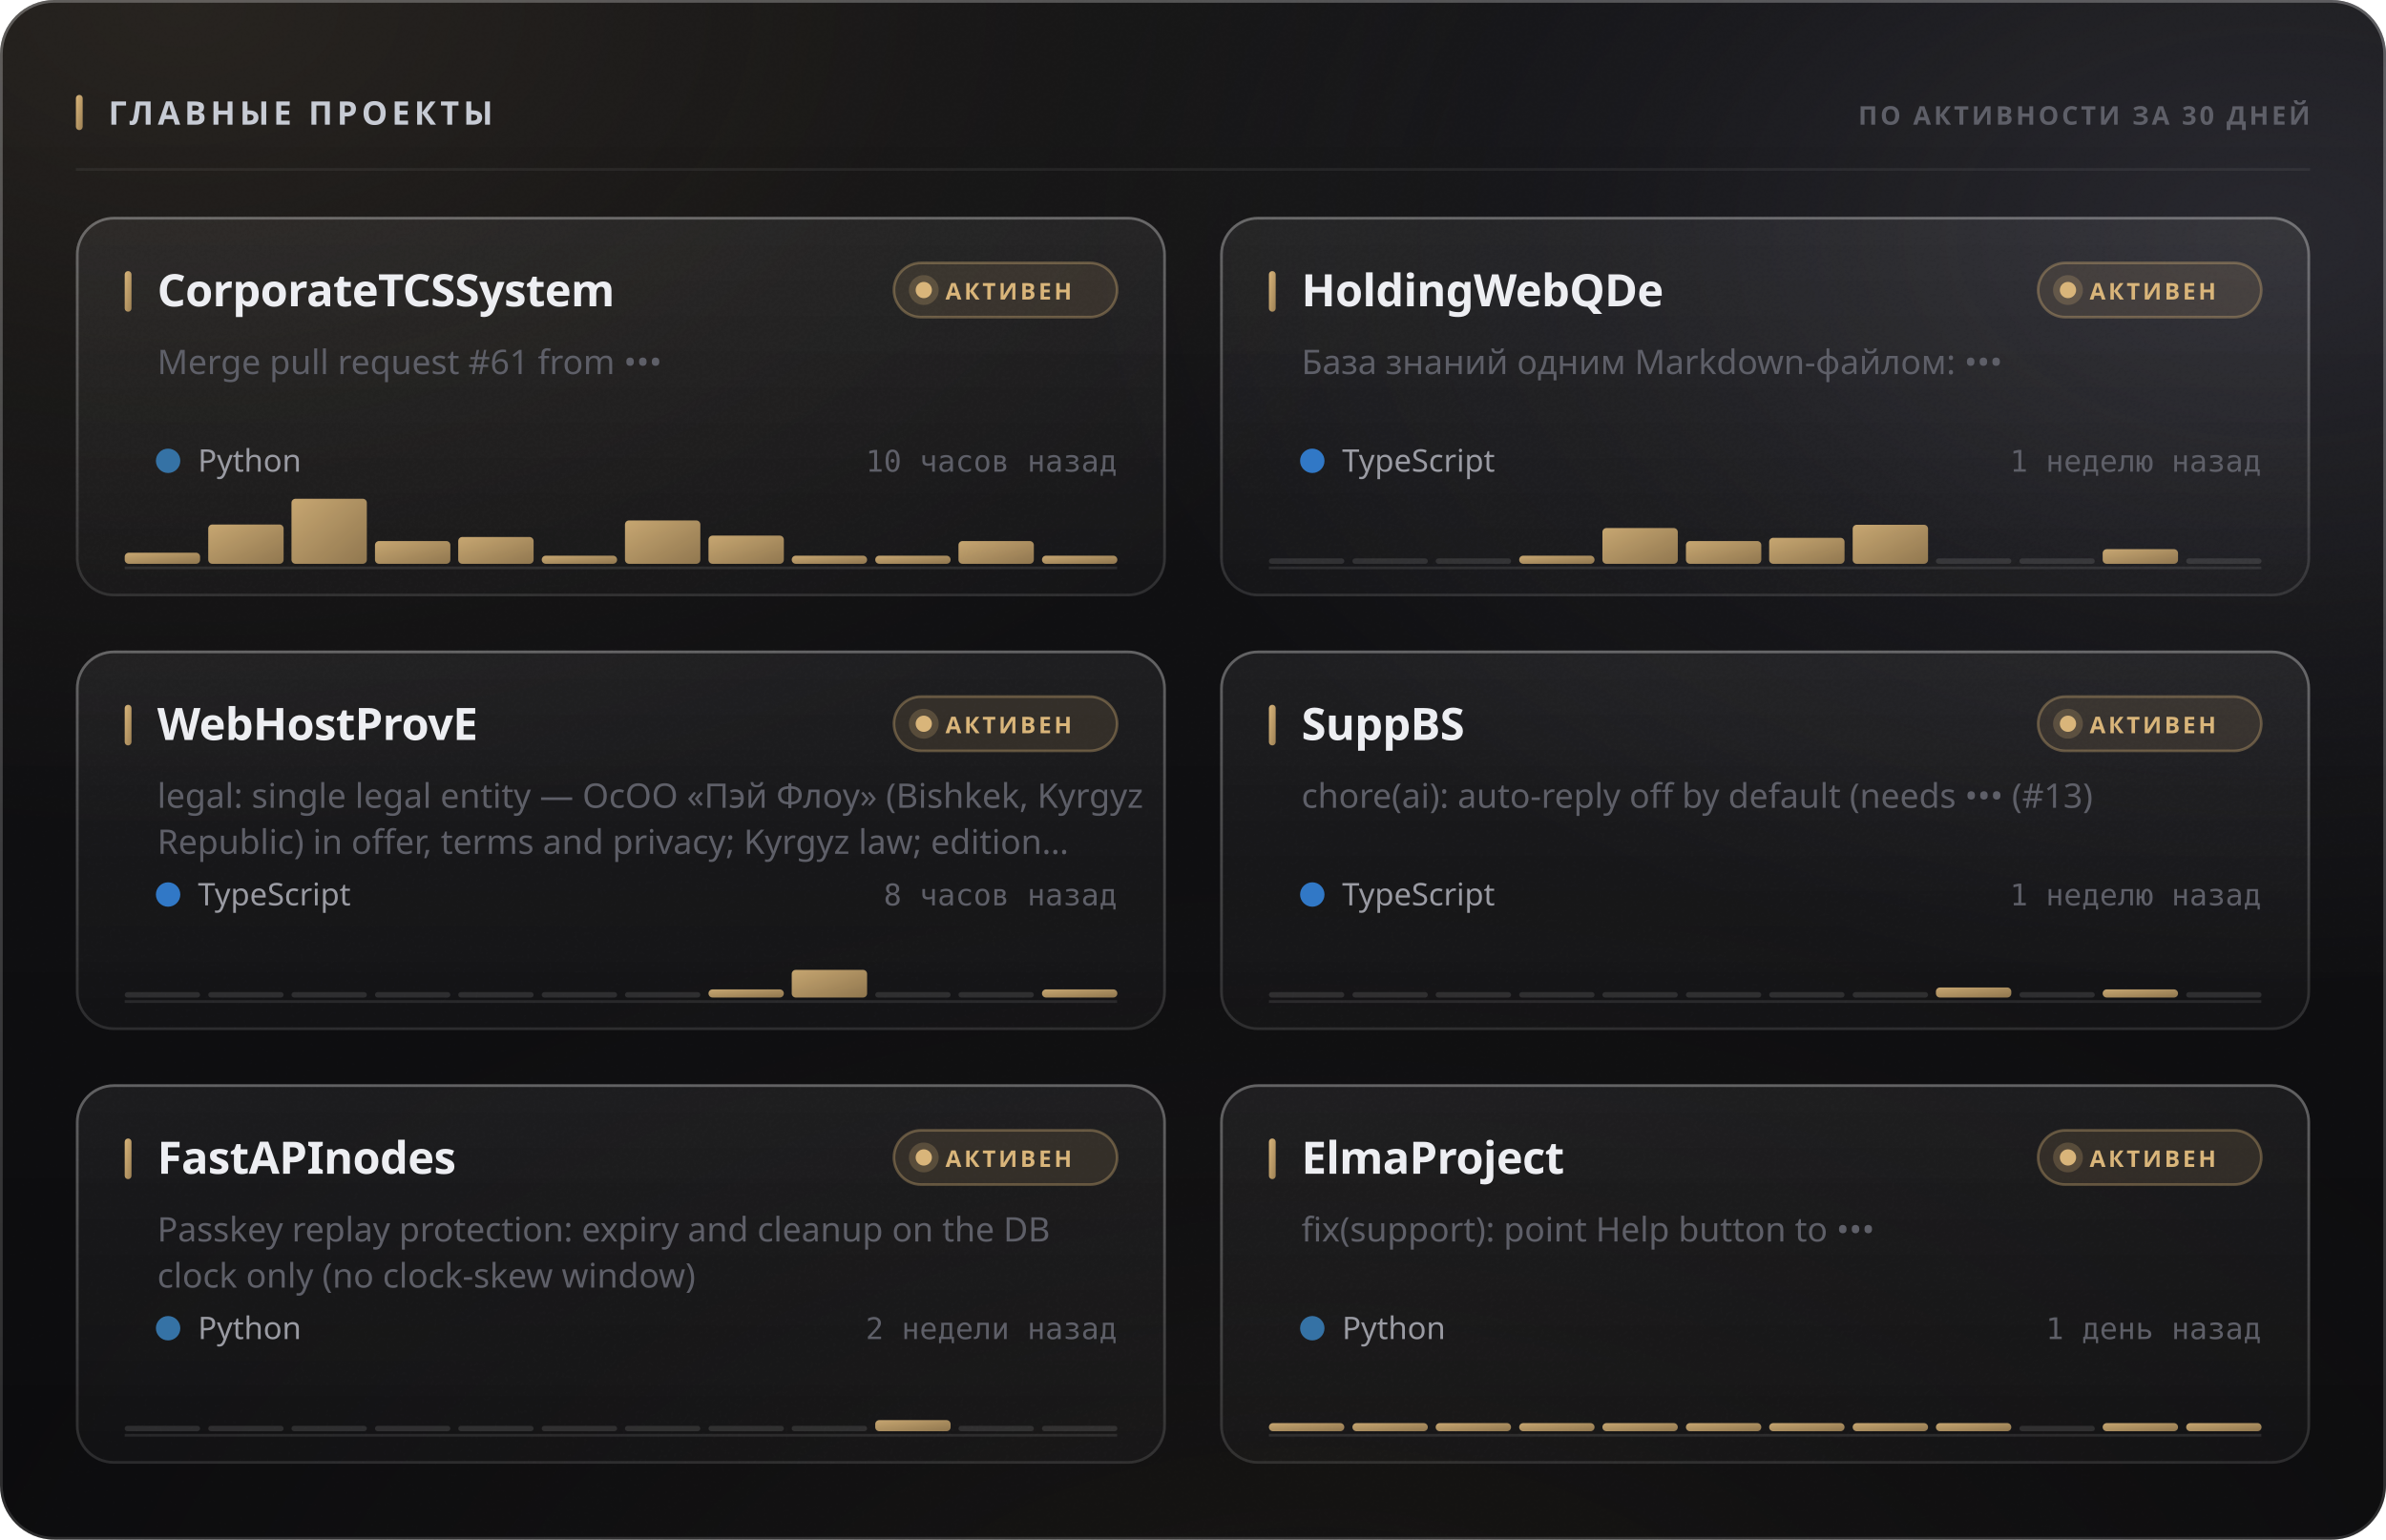
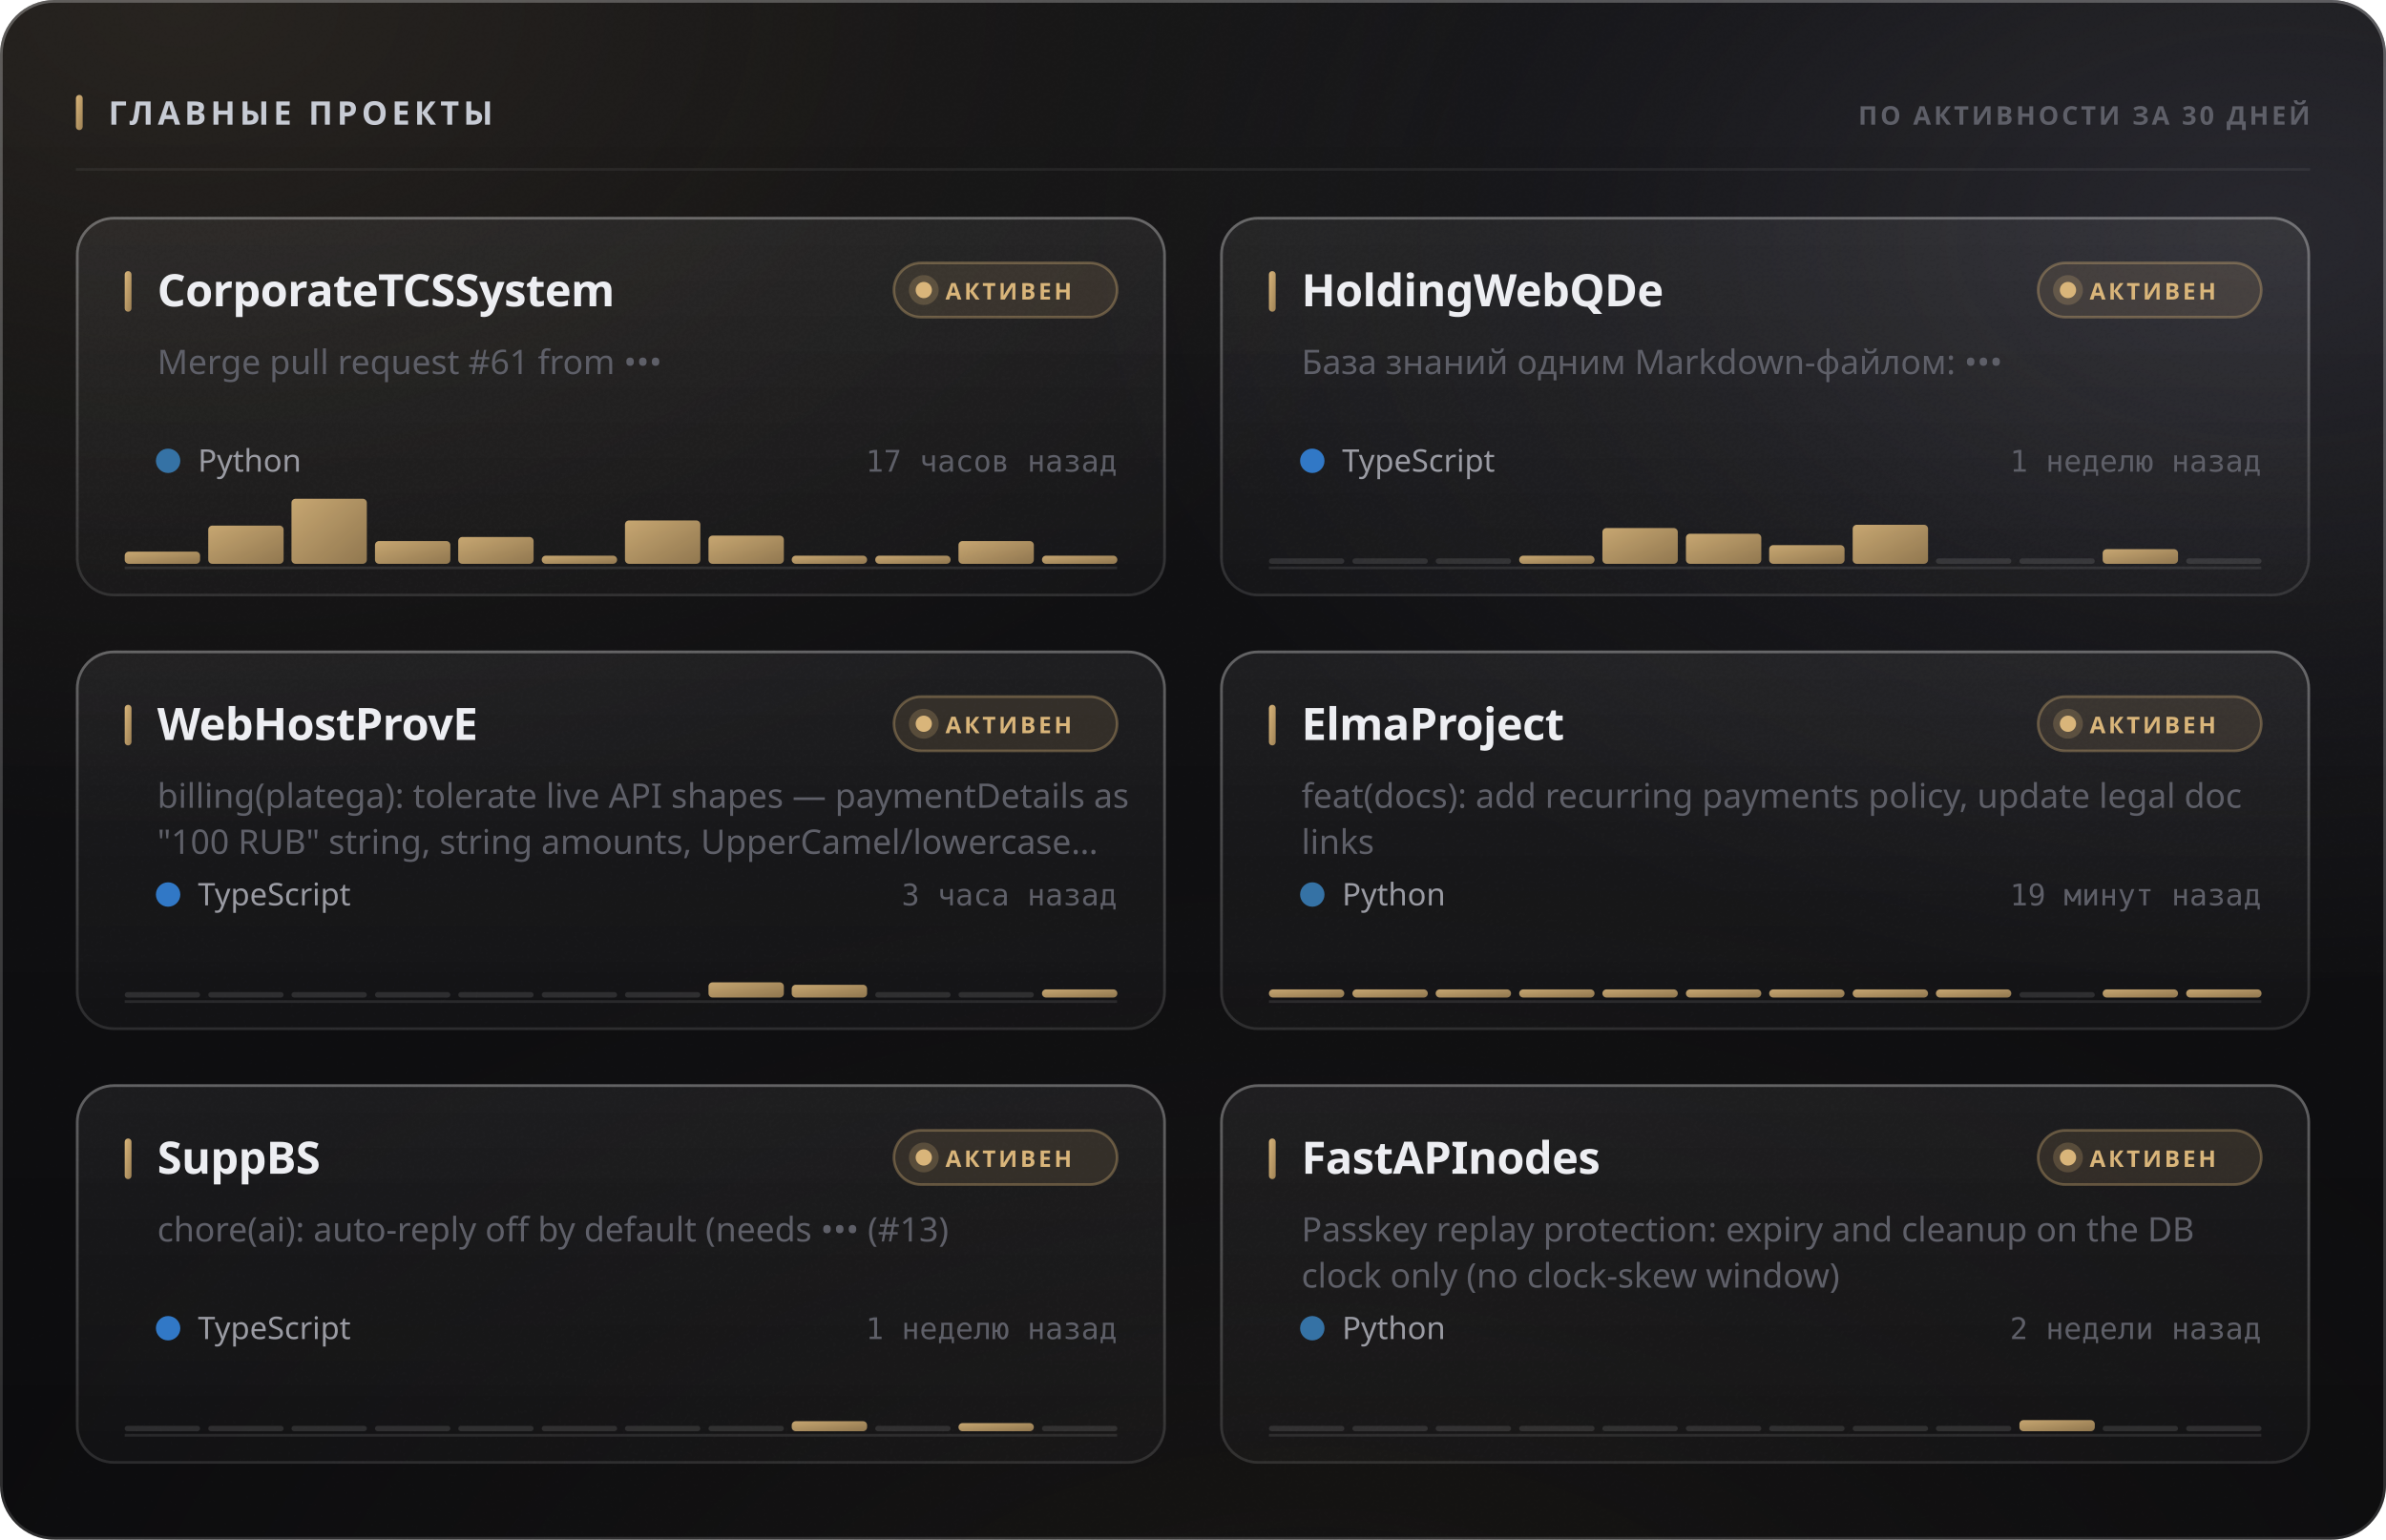
<svg xmlns="http://www.w3.org/2000/svg" width="880" height="568" viewBox="0 0 880 568" role="img">
  <style>
  text { font-family: -apple-system, BlinkMacSystemFont, 'Segoe UI', 'Noto Sans', Helvetica, Arial, sans-serif; }
  .mono { font-family: ui-monospace, 'SF Mono', 'Cascadia Mono', 'DejaVu Sans Mono', Menlo, Consolas, monospace; font-variant-numeric: tabular-nums; }
  .caps { letter-spacing: .1em; text-transform: uppercase; }

  @keyframes sheen  { from { transform: translateX(-120%); } to { transform: translateX(260%); } }
  @keyframes rise   { from { opacity: 0; transform: translateY(6px); } to { opacity: 1; transform: none; } }
  @keyframes slide  { from { opacity: 0; transform: translateX(-8px); } to { opacity: 1; transform: none; } }
  @keyframes grow   { from { transform: scaleY(0); } to { transform: scaleY(1); } }
  @keyframes widen  { from { transform: scaleX(0); } to { transform: scaleX(1); } }
  @keyframes draw   { from { stroke-dashoffset: 200; } to { stroke-dashoffset: 0; } }

  .sheen { animation: sheen 5.5s cubic-bezier(.45,0,.2,1) infinite; }
  .rise  { animation: rise .5s cubic-bezier(.16,1,.3,1) both; }
  .slide { animation: slide .42s cubic-bezier(.16,1,.3,1) both; }
  .bar   { transform-box: fill-box; transform-origin: 50% 100%;
           animation: grow .62s cubic-bezier(.16,1,.3,1) both; }
  .fill  { transform-box: fill-box; transform-origin: 0% 50%;
           animation: widen .8s cubic-bezier(.16,1,.3,1) both; }
  /* The hidden start state lives in the keyframes, never in the static rule.
     A renderer that ignores CSS animations then falls back to the FINISHED
     state — a drawn line, visible text — instead of an empty panel. */
  .spark { stroke-dasharray: 200;
           animation: draw 1.1s cubic-bezier(.16,1,.3,1) both; }

  @media (prefers-reduced-motion: reduce) {
    .sheen { animation: none; opacity: 0; }
    .rise, .slide, .bar, .fill, .spark { animation: none; opacity: 1; transform: none;
                                         stroke-dashoffset: 0; }
  }</style>
  <defs>
    <filter id="grain5" x="0" y="0" width="100%" height="100%">
      <feTurbulence type="fractalNoise" baseFrequency="0.85" numOctaves="3" stitchTiles="stitch" />
      <feColorMatrix type="saturate" values="0" />
    </filter>
    <linearGradient id="accent1" x1="0" y1="0" x2="1" y2="1">
      <stop offset="0%" stop-color="#d9b57a" />
      <stop offset="100%" stop-color="#9d8155" />
    </linearGradient>
    <radialGradient id="aurora6" cx="0.08" cy="0" r="0.55">
      <stop offset="0%" stop-color="#d9b47a" stop-opacity="0.1" />
      <stop offset="55%" stop-color="#d9b47a" stop-opacity="0.035" />
      <stop offset="100%" stop-color="#d9b47a" stop-opacity="0" />
    </radialGradient>
    <radialGradient id="aurora7" cx="0.95" cy="0.15" r="0.5">
      <stop offset="0%" stop-color="#706f83" stop-opacity="0.22" />
      <stop offset="55%" stop-color="#706f83" stop-opacity="0.077" />
      <stop offset="100%" stop-color="#706f83" stop-opacity="0" />
    </radialGradient>
    <radialGradient id="aurora8" cx="0.55" cy="1.15" r="0.6">
      <stop offset="0%" stop-color="#b39b74" stop-opacity="0.07" />
      <stop offset="55%" stop-color="#b39b74" stop-opacity="0.025" />
      <stop offset="100%" stop-color="#b39b74" stop-opacity="0" />
    </radialGradient>
    <linearGradient id="glass2" x1="0" y1="0" x2="0" y2="1">
      <stop offset="0%" stop-color="#ffffff" stop-opacity="0.036" />
      <stop offset="100%" stop-color="#ffffff" stop-opacity="0.007" />
    </linearGradient>
    <linearGradient id="rim3" x1="0" y1="0" x2="0" y2="1">
      <stop offset="0%" stop-color="#ffffff" stop-opacity="0.182" />
      <stop offset="100%" stop-color="#ffffff" stop-opacity="0.025" />
    </linearGradient>
    <linearGradient id="spec4" x1="0" y1="0" x2="1" y2="0">
      <stop offset="0%" stop-color="#ffffff" stop-opacity="0" />
      <stop offset="35%" stop-color="#ffffff" stop-opacity="0.336" />
      <stop offset="70%" stop-color="#ffffff" stop-opacity="0.118" />
      <stop offset="100%" stop-color="#ffffff" stop-opacity="0" />
    </linearGradient>
    <linearGradient id="cardglass9" x1="0" y1="0" x2="0" y2="1">
      <stop offset="0%" stop-color="#ffffff" stop-opacity="0.06" />
      <stop offset="100%" stop-color="#ffffff" stop-opacity="0.018" />
    </linearGradient>
    <linearGradient id="cardrim10" x1="0" y1="0" x2="0" y2="1">
      <stop offset="0%" stop-color="#ffffff" stop-opacity="0.26" />
      <stop offset="100%" stop-color="#ffffff" stop-opacity="0.05" />
    </linearGradient>
    <linearGradient id="cardspec11" x1="0" y1="0" x2="1" y2="0">
      <stop offset="0%" stop-color="#ffffff" stop-opacity="0" />
      <stop offset="35%" stop-color="#ffffff" stop-opacity="0.42" />
      <stop offset="70%" stop-color="#ffffff" stop-opacity="0.147" />
      <stop offset="100%" stop-color="#ffffff" stop-opacity="0" />
    </linearGradient>
    <linearGradient id="cardglass12" x1="0" y1="0" x2="0" y2="1">
      <stop offset="0%" stop-color="#ffffff" stop-opacity="0.06" />
      <stop offset="100%" stop-color="#ffffff" stop-opacity="0.018" />
    </linearGradient>
    <linearGradient id="cardrim13" x1="0" y1="0" x2="0" y2="1">
      <stop offset="0%" stop-color="#ffffff" stop-opacity="0.26" />
      <stop offset="100%" stop-color="#ffffff" stop-opacity="0.05" />
    </linearGradient>
    <linearGradient id="cardspec14" x1="0" y1="0" x2="1" y2="0">
      <stop offset="0%" stop-color="#ffffff" stop-opacity="0" />
      <stop offset="35%" stop-color="#ffffff" stop-opacity="0.42" />
      <stop offset="70%" stop-color="#ffffff" stop-opacity="0.147" />
      <stop offset="100%" stop-color="#ffffff" stop-opacity="0" />
    </linearGradient>
    <linearGradient id="cardglass15" x1="0" y1="0" x2="0" y2="1">
      <stop offset="0%" stop-color="#ffffff" stop-opacity="0.06" />
      <stop offset="100%" stop-color="#ffffff" stop-opacity="0.018" />
    </linearGradient>
    <linearGradient id="cardrim16" x1="0" y1="0" x2="0" y2="1">
      <stop offset="0%" stop-color="#ffffff" stop-opacity="0.26" />
      <stop offset="100%" stop-color="#ffffff" stop-opacity="0.05" />
    </linearGradient>
    <linearGradient id="cardspec17" x1="0" y1="0" x2="1" y2="0">
      <stop offset="0%" stop-color="#ffffff" stop-opacity="0" />
      <stop offset="35%" stop-color="#ffffff" stop-opacity="0.42" />
      <stop offset="70%" stop-color="#ffffff" stop-opacity="0.147" />
      <stop offset="100%" stop-color="#ffffff" stop-opacity="0" />
    </linearGradient>
    <linearGradient id="cardglass18" x1="0" y1="0" x2="0" y2="1">
      <stop offset="0%" stop-color="#ffffff" stop-opacity="0.06" />
      <stop offset="100%" stop-color="#ffffff" stop-opacity="0.018" />
    </linearGradient>
    <linearGradient id="cardrim19" x1="0" y1="0" x2="0" y2="1">
      <stop offset="0%" stop-color="#ffffff" stop-opacity="0.26" />
      <stop offset="100%" stop-color="#ffffff" stop-opacity="0.05" />
    </linearGradient>
    <linearGradient id="cardspec20" x1="0" y1="0" x2="1" y2="0">
      <stop offset="0%" stop-color="#ffffff" stop-opacity="0" />
      <stop offset="35%" stop-color="#ffffff" stop-opacity="0.42" />
      <stop offset="70%" stop-color="#ffffff" stop-opacity="0.147" />
      <stop offset="100%" stop-color="#ffffff" stop-opacity="0" />
    </linearGradient>
    <linearGradient id="cardglass21" x1="0" y1="0" x2="0" y2="1">
      <stop offset="0%" stop-color="#ffffff" stop-opacity="0.06" />
      <stop offset="100%" stop-color="#ffffff" stop-opacity="0.018" />
    </linearGradient>
    <linearGradient id="cardrim22" x1="0" y1="0" x2="0" y2="1">
      <stop offset="0%" stop-color="#ffffff" stop-opacity="0.26" />
      <stop offset="100%" stop-color="#ffffff" stop-opacity="0.05" />
    </linearGradient>
    <linearGradient id="cardspec23" x1="0" y1="0" x2="1" y2="0">
      <stop offset="0%" stop-color="#ffffff" stop-opacity="0" />
      <stop offset="35%" stop-color="#ffffff" stop-opacity="0.42" />
      <stop offset="70%" stop-color="#ffffff" stop-opacity="0.147" />
      <stop offset="100%" stop-color="#ffffff" stop-opacity="0" />
    </linearGradient>
    <linearGradient id="cardglass24" x1="0" y1="0" x2="0" y2="1">
      <stop offset="0%" stop-color="#ffffff" stop-opacity="0.06" />
      <stop offset="100%" stop-color="#ffffff" stop-opacity="0.018" />
    </linearGradient>
    <linearGradient id="cardrim25" x1="0" y1="0" x2="0" y2="1">
      <stop offset="0%" stop-color="#ffffff" stop-opacity="0.26" />
      <stop offset="100%" stop-color="#ffffff" stop-opacity="0.05" />
    </linearGradient>
    <linearGradient id="cardspec26" x1="0" y1="0" x2="1" y2="0">
      <stop offset="0%" stop-color="#ffffff" stop-opacity="0" />
      <stop offset="35%" stop-color="#ffffff" stop-opacity="0.42" />
      <stop offset="70%" stop-color="#ffffff" stop-opacity="0.147" />
      <stop offset="100%" stop-color="#ffffff" stop-opacity="0" />
    </linearGradient>
  </defs>
  <rect width="880" height="568" rx="20" fill="#0a0a0c" />
  <rect width="880" height="568" rx="20" fill="url(#aurora6)" />
  <rect width="880" height="568" rx="20" fill="url(#aurora7)" />
  <rect width="880" height="568" rx="20" fill="url(#aurora8)" />
  <rect width="880" height="568" rx="20" fill="url(#glass2)" />
  <rect width="880" height="568" rx="20" filter="url(#grain5)" opacity="0.085" style="mix-blend-mode:overlay" />
  <rect x=".5" y=".5" width="879" height="567" rx="19.5" fill="none" stroke="rgba(255,255,255,0.11)" />
  <rect x=".5" y=".5" width="879" height="567" rx="19.5" fill="none" stroke="url(#rim3)" />
  <path d="M20 1 H860" stroke="url(#spec4)" stroke-width="1.2" fill="none" />
  <rect x="28" y="35" width="2.5" height="13" rx="1.25" fill="url(#accent1)" />
  <text x="40" y="46" font-size="12" font-weight="700" fill="#c7cbd4" letter-spacing="0.13em">ГЛАВНЫЕ ПРОЕКТЫ</text>
  <text x="852" y="46" font-size="9.5" font-weight="600" fill="#5e5f68" text-anchor="end" letter-spacing="0.11em">ПО АКТИВНОСТИ ЗА 30 ДНЕЙ</text>
  <path d="M28 62.5 H852" stroke="rgba(255,255,255,0.06)" stroke-width="1" />
  <g class="rise" opacity="1" style="">
    <rect x="28" y="80" width="402" height="140" rx="14" fill="url(#cardglass9)" />
    <rect x="28" y="80" width="402" height="140" rx="14" filter="url(#grain5)" opacity="0.068" style="mix-blend-mode:overlay" />
    <rect x="28.5" y="80.5" width="401" height="139" rx="13.5" fill="none" stroke="rgba(255,255,255,0.06)" />
    <rect x="28.5" y="80.5" width="401" height="139" rx="13.5" fill="none" stroke="url(#cardrim10)" />
    <path d="M42 81 H416" stroke="url(#cardspec11)" stroke-width="1" fill="none" />
    <rect x="46" y="100" width="2.5" height="15" rx="1.25" fill="url(#accent1)" />
    <text x="58" y="113" font-size="16.5" font-weight="700" fill="#edeef2" letter-spacing="-0.01em">CorporateTCSSystem</text>
    <rect x="329.709" y="97" width="82.291" height="20" rx="10" fill="rgba(217,181,122,0.12)" stroke="rgba(217,181,122,0.35)" />
    <circle cx="340.709" cy="107" r="3" fill="#d9b57a" />
    <circle cx="340.709" cy="107" r="5.5" fill="#d9b57a" opacity=".22" />
    <text x="348.709" y="110.5" font-size="8.5" font-weight="700" fill="#d9b57a" letter-spacing="0.12em">АКТИВЕН</text>
    <text x="58" y="138" font-size="12.5" font-weight="400" fill="#5e5f68">Merge pull request #61 from •••</text>
    <circle cx="62" cy="170" r="4.5" fill="#3572A5" />
    <text x="73" y="174" font-size="11.5" font-weight="400" fill="#9a9ba3">Python</text>
-     <text x="412" y="174" font-size="11" font-weight="400" fill="#5e5f68" text-anchor="end" class="mono">10 часов назад</text>
+     <text x="412" y="174" font-size="11" font-weight="400" fill="#5e5f68" text-anchor="end" class="mono">17 часов назад</text>
    <path d="M46 209.5 H412" stroke="rgba(255,255,255,0.096)" stroke-width="1" />
    <g class="bar" style="animation-delay:0.18s">
-       <rect x="46.0" y="203.9" width="27.8" height="4.1" rx="1.5" fill="url(#accent1)" opacity="0.9" />
-       <rect x="76.8" y="193.5" width="27.8" height="14.5" rx="1.5" fill="url(#accent1)" opacity="0.9" />
+       <rect x="46.0" y="203.5" width="27.8" height="4.5" rx="1.5" fill="url(#accent1)" opacity="0.9" />
+       <rect x="76.8" y="193.9" width="27.8" height="14.1" rx="1.5" fill="url(#accent1)" opacity="0.9" />
      <rect x="107.5" y="184.0" width="27.8" height="24.0" rx="1.5" fill="url(#accent1)" opacity="0.9" />
      <rect x="138.3" y="199.6" width="27.8" height="8.4" rx="1.5" fill="url(#accent1)" opacity="0.9" />
      <rect x="169.0" y="198.1" width="27.8" height="9.9" rx="1.5" fill="url(#accent1)" opacity="0.9" />
      <rect x="199.8" y="205.0" width="27.8" height="3.0" rx="1.5" fill="url(#accent1)" opacity="0.9" />
      <rect x="230.5" y="192.0" width="27.8" height="16.0" rx="1.5" fill="url(#accent1)" opacity="0.9" />
      <rect x="261.3" y="197.6" width="27.8" height="10.4" rx="1.5" fill="url(#accent1)" opacity="0.9" />
      <rect x="292.0" y="205.0" width="27.8" height="3.0" rx="1.5" fill="url(#accent1)" opacity="0.9" />
      <rect x="322.8" y="205.0" width="27.8" height="3.0" rx="1.5" fill="url(#accent1)" opacity="0.9" />
      <rect x="353.5" y="199.6" width="27.8" height="8.4" rx="1.5" fill="url(#accent1)" opacity="0.9" />
      <rect x="384.3" y="205.0" width="27.8" height="3.0" rx="1.5" fill="url(#accent1)" opacity="0.9" />
    </g>
  </g>
  <g class="rise" opacity="1" style=" animation-delay:0.055s;">
    <rect x="450" y="80" width="402" height="140" rx="14" fill="url(#cardglass12)" />
    <rect x="450" y="80" width="402" height="140" rx="14" filter="url(#grain5)" opacity="0.068" style="mix-blend-mode:overlay" />
    <rect x="450.5" y="80.5" width="401" height="139" rx="13.5" fill="none" stroke="rgba(255,255,255,0.06)" />
    <rect x="450.5" y="80.5" width="401" height="139" rx="13.5" fill="none" stroke="url(#cardrim13)" />
    <path d="M464 81 H838" stroke="url(#cardspec14)" stroke-width="1" fill="none" />
    <rect x="468" y="100" width="2.5" height="15" rx="1.25" fill="url(#accent1)" />
    <text x="480" y="113" font-size="16.5" font-weight="700" fill="#edeef2" letter-spacing="-0.01em">HoldingWebQDe</text>
    <rect x="751.709" y="97" width="82.291" height="20" rx="10" fill="rgba(217,181,122,0.12)" stroke="rgba(217,181,122,0.35)" />
    <circle cx="762.709" cy="107" r="3" fill="#d9b57a" />
    <circle cx="762.709" cy="107" r="5.5" fill="#d9b57a" opacity=".22" />
    <text x="770.709" y="110.5" font-size="8.5" font-weight="700" fill="#d9b57a" letter-spacing="0.12em">АКТИВЕН</text>
    <text x="480" y="138" font-size="12.5" font-weight="400" fill="#5e5f68">База знаний одним Markdown-файлом: •••</text>
    <circle cx="484" cy="170" r="4.5" fill="#3178c6" />
    <text x="495" y="174" font-size="11.5" font-weight="400" fill="#9a9ba3">TypeScript</text>
    <text x="834" y="174" font-size="11" font-weight="400" fill="#5e5f68" text-anchor="end" class="mono">1 неделю назад</text>
    <path d="M468 209.5 H834" stroke="rgba(255,255,255,0.096)" stroke-width="1" />
    <g class="bar" style="animation-delay:0.24s">
      <rect x="468.0" y="206.0" width="27.8" height="2" rx="1" fill="rgba(255,255,255,0.11)" />
      <rect x="498.8" y="206.0" width="27.8" height="2" rx="1" fill="rgba(255,255,255,0.11)" />
      <rect x="529.5" y="206.0" width="27.8" height="2" rx="1" fill="rgba(255,255,255,0.11)" />
      <rect x="560.3" y="205.0" width="27.8" height="3.0" rx="1.5" fill="url(#accent1)" opacity="0.9" />
      <rect x="591.0" y="194.8" width="27.8" height="13.2" rx="1.5" fill="url(#accent1)" opacity="0.9" />
-       <rect x="621.8" y="199.6" width="27.8" height="8.4" rx="1.5" fill="url(#accent1)" opacity="0.9" />
-       <rect x="652.5" y="198.4" width="27.8" height="9.6" rx="1.5" fill="url(#accent1)" opacity="0.9" />
+       <rect x="621.8" y="196.9" width="27.8" height="11.1" rx="1.5" fill="url(#accent1)" opacity="0.9" />
+       <rect x="652.5" y="201.1" width="27.8" height="6.9" rx="1.5" fill="url(#accent1)" opacity="0.9" />
      <rect x="683.3" y="193.6" width="27.8" height="14.4" rx="1.5" fill="url(#accent1)" opacity="0.9" />
      <rect x="714.0" y="206.0" width="27.8" height="2" rx="1" fill="rgba(255,255,255,0.11)" />
      <rect x="744.8" y="206.0" width="27.8" height="2" rx="1" fill="rgba(255,255,255,0.11)" />
      <rect x="775.5" y="202.6" width="27.8" height="5.4" rx="1.5" fill="url(#accent1)" opacity="0.9" />
      <rect x="806.3" y="206.0" width="27.8" height="2" rx="1" fill="rgba(255,255,255,0.11)" />
    </g>
  </g>
  <g class="rise" opacity="1" style=" animation-delay:0.110s;">
    <rect x="28" y="240" width="402" height="140" rx="14" fill="url(#cardglass15)" />
    <rect x="28" y="240" width="402" height="140" rx="14" filter="url(#grain5)" opacity="0.068" style="mix-blend-mode:overlay" />
    <rect x="28.5" y="240.5" width="401" height="139" rx="13.5" fill="none" stroke="rgba(255,255,255,0.06)" />
    <rect x="28.5" y="240.5" width="401" height="139" rx="13.5" fill="none" stroke="url(#cardrim16)" />
    <path d="M42 241 H416" stroke="url(#cardspec17)" stroke-width="1" fill="none" />
    <rect x="46" y="260" width="2.5" height="15" rx="1.25" fill="url(#accent1)" />
    <text x="58" y="273" font-size="16.5" font-weight="700" fill="#edeef2" letter-spacing="-0.01em">WebHostProvE</text>
    <rect x="329.709" y="257" width="82.291" height="20" rx="10" fill="rgba(217,181,122,0.12)" stroke="rgba(217,181,122,0.35)" />
    <circle cx="340.709" cy="267" r="3" fill="#d9b57a" />
    <circle cx="340.709" cy="267" r="5.5" fill="#d9b57a" opacity=".22" />
    <text x="348.709" y="270.5" font-size="8.5" font-weight="700" fill="#d9b57a" letter-spacing="0.12em">АКТИВЕН</text>
-     <text x="58" y="298" font-size="12.5" font-weight="400" fill="#5e5f68">legal: single legal entity — ОсОО «Пэй Флоу» (Bishkek, Kyrgyz</text>
-     <text x="58" y="315" font-size="12.5" font-weight="400" fill="#5e5f68">Republic) in offer, terms and privacy; Kyrgyz law; edition…</text>
+     <text x="58" y="298" font-size="12.5" font-weight="400" fill="#5e5f68">billing(platega): tolerate live API shapes — paymentDetails as</text>
+     <text x="58" y="315" font-size="12.5" font-weight="400" fill="#5e5f68">"100 RUB" string, string amounts, UpperCamel/lowercase…</text>
    <circle cx="62" cy="330" r="4.5" fill="#3178c6" />
    <text x="73" y="334" font-size="11.5" font-weight="400" fill="#9a9ba3">TypeScript</text>
-     <text x="412" y="334" font-size="11" font-weight="400" fill="#5e5f68" text-anchor="end" class="mono">8 часов назад</text>
+     <text x="412" y="334" font-size="11" font-weight="400" fill="#5e5f68" text-anchor="end" class="mono">3 часа назад</text>
    <path d="M46 369.5 H412" stroke="rgba(255,255,255,0.096)" stroke-width="1" />
    <g class="bar" style="animation-delay:0.3s">
      <rect x="46.0" y="366.0" width="27.8" height="2" rx="1" fill="rgba(255,255,255,0.11)" />
      <rect x="76.8" y="366.0" width="27.8" height="2" rx="1" fill="rgba(255,255,255,0.11)" />
      <rect x="107.5" y="366.0" width="27.8" height="2" rx="1" fill="rgba(255,255,255,0.11)" />
      <rect x="138.3" y="366.0" width="27.8" height="2" rx="1" fill="rgba(255,255,255,0.11)" />
      <rect x="169.0" y="366.0" width="27.8" height="2" rx="1" fill="rgba(255,255,255,0.11)" />
      <rect x="199.8" y="366.0" width="27.8" height="2" rx="1" fill="rgba(255,255,255,0.11)" />
      <rect x="230.5" y="366.0" width="27.8" height="2" rx="1" fill="rgba(255,255,255,0.11)" />
-       <rect x="261.3" y="365.0" width="27.8" height="3.0" rx="1.5" fill="url(#accent1)" opacity="0.9" />
-       <rect x="292.0" y="357.8" width="27.8" height="10.2" rx="1.5" fill="url(#accent1)" opacity="0.9" />
+       <rect x="261.3" y="362.4" width="27.8" height="5.6" rx="1.5" fill="url(#accent1)" opacity="0.9" />
+       <rect x="292.0" y="363.3" width="27.8" height="4.7" rx="1.5" fill="url(#accent1)" opacity="0.9" />
      <rect x="322.8" y="366.0" width="27.8" height="2" rx="1" fill="rgba(255,255,255,0.11)" />
      <rect x="353.5" y="366.0" width="27.8" height="2" rx="1" fill="rgba(255,255,255,0.11)" />
      <rect x="384.3" y="365.0" width="27.8" height="3.0" rx="1.5" fill="url(#accent1)" opacity="0.9" />
    </g>
  </g>
  <g class="rise" opacity="1" style=" animation-delay:0.165s;">
    <rect x="450" y="240" width="402" height="140" rx="14" fill="url(#cardglass18)" />
    <rect x="450" y="240" width="402" height="140" rx="14" filter="url(#grain5)" opacity="0.068" style="mix-blend-mode:overlay" />
    <rect x="450.5" y="240.5" width="401" height="139" rx="13.5" fill="none" stroke="rgba(255,255,255,0.06)" />
    <rect x="450.5" y="240.5" width="401" height="139" rx="13.5" fill="none" stroke="url(#cardrim19)" />
    <path d="M464 241 H838" stroke="url(#cardspec20)" stroke-width="1" fill="none" />
    <rect x="468" y="260" width="2.5" height="15" rx="1.25" fill="url(#accent1)" />
-     <text x="480" y="273" font-size="16.5" font-weight="700" fill="#edeef2" letter-spacing="-0.01em">SuppBS</text>
+     <text x="480" y="273" font-size="16.5" font-weight="700" fill="#edeef2" letter-spacing="-0.01em">ElmaProject</text>
    <rect x="751.709" y="257" width="82.291" height="20" rx="10" fill="rgba(217,181,122,0.12)" stroke="rgba(217,181,122,0.35)" />
    <circle cx="762.709" cy="267" r="3" fill="#d9b57a" />
    <circle cx="762.709" cy="267" r="5.5" fill="#d9b57a" opacity=".22" />
    <text x="770.709" y="270.5" font-size="8.5" font-weight="700" fill="#d9b57a" letter-spacing="0.12em">АКТИВЕН</text>
-     <text x="480" y="298" font-size="12.5" font-weight="400" fill="#5e5f68">chore(ai): auto-reply off by default (needs ••• (#13)</text>
-     <circle cx="484" cy="330" r="4.5" fill="#3178c6" />
-     <text x="495" y="334" font-size="11.5" font-weight="400" fill="#9a9ba3">TypeScript</text>
-     <text x="834" y="334" font-size="11" font-weight="400" fill="#5e5f68" text-anchor="end" class="mono">1 неделю назад</text>
+     <text x="480" y="298" font-size="12.5" font-weight="400" fill="#5e5f68">feat(docs): add recurring payments policy, update legal doc</text>
+     <text x="480" y="315" font-size="12.5" font-weight="400" fill="#5e5f68">links</text>
+     <circle cx="484" cy="330" r="4.5" fill="#3572A5" />
+     <text x="495" y="334" font-size="11.5" font-weight="400" fill="#9a9ba3">Python</text>
+     <text x="834" y="334" font-size="11" font-weight="400" fill="#5e5f68" text-anchor="end" class="mono">19 минут назад</text>
    <path d="M468 369.5 H834" stroke="rgba(255,255,255,0.096)" stroke-width="1" />
    <g class="bar" style="animation-delay:0.36s">
-       <rect x="468.0" y="366.0" width="27.8" height="2" rx="1" fill="rgba(255,255,255,0.11)" />
-       <rect x="498.8" y="366.0" width="27.8" height="2" rx="1" fill="rgba(255,255,255,0.11)" />
-       <rect x="529.5" y="366.0" width="27.8" height="2" rx="1" fill="rgba(255,255,255,0.11)" />
-       <rect x="560.3" y="366.0" width="27.8" height="2" rx="1" fill="rgba(255,255,255,0.11)" />
-       <rect x="591.0" y="366.0" width="27.8" height="2" rx="1" fill="rgba(255,255,255,0.11)" />
-       <rect x="621.8" y="366.0" width="27.8" height="2" rx="1" fill="rgba(255,255,255,0.11)" />
-       <rect x="652.5" y="366.0" width="27.8" height="2" rx="1" fill="rgba(255,255,255,0.11)" />
-       <rect x="683.3" y="366.0" width="27.8" height="2" rx="1" fill="rgba(255,255,255,0.11)" />
-       <rect x="714.0" y="364.3" width="27.8" height="3.7" rx="1.5" fill="url(#accent1)" opacity="0.9" />
+       <rect x="468.0" y="365.0" width="27.8" height="3.0" rx="1.5" fill="url(#accent1)" opacity="0.9" />
+       <rect x="498.8" y="365.0" width="27.8" height="3.0" rx="1.5" fill="url(#accent1)" opacity="0.9" />
+       <rect x="529.5" y="365.0" width="27.8" height="3.0" rx="1.5" fill="url(#accent1)" opacity="0.9" />
+       <rect x="560.3" y="365.0" width="27.8" height="3.0" rx="1.5" fill="url(#accent1)" opacity="0.9" />
+       <rect x="591.0" y="365.0" width="27.8" height="3.0" rx="1.5" fill="url(#accent1)" opacity="0.9" />
+       <rect x="621.8" y="365.0" width="27.8" height="3.0" rx="1.5" fill="url(#accent1)" opacity="0.9" />
+       <rect x="652.5" y="365.0" width="27.8" height="3.0" rx="1.5" fill="url(#accent1)" opacity="0.9" />
+       <rect x="683.3" y="365.0" width="27.8" height="3.0" rx="1.5" fill="url(#accent1)" opacity="0.9" />
+       <rect x="714.0" y="365.0" width="27.8" height="3.0" rx="1.5" fill="url(#accent1)" opacity="0.9" />
      <rect x="744.8" y="366.0" width="27.8" height="2" rx="1" fill="rgba(255,255,255,0.11)" />
      <rect x="775.5" y="365.0" width="27.8" height="3.0" rx="1.5" fill="url(#accent1)" opacity="0.9" />
-       <rect x="806.3" y="366.0" width="27.8" height="2" rx="1" fill="rgba(255,255,255,0.11)" />
+       <rect x="806.3" y="365.0" width="27.8" height="3.0" rx="1.5" fill="url(#accent1)" opacity="0.9" />
    </g>
  </g>
  <g class="rise" opacity="1" style=" animation-delay:0.220s;">
    <rect x="28" y="400" width="402" height="140" rx="14" fill="url(#cardglass21)" />
    <rect x="28" y="400" width="402" height="140" rx="14" filter="url(#grain5)" opacity="0.068" style="mix-blend-mode:overlay" />
    <rect x="28.5" y="400.5" width="401" height="139" rx="13.5" fill="none" stroke="rgba(255,255,255,0.06)" />
    <rect x="28.5" y="400.5" width="401" height="139" rx="13.5" fill="none" stroke="url(#cardrim22)" />
    <path d="M42 401 H416" stroke="url(#cardspec23)" stroke-width="1" fill="none" />
    <rect x="46" y="420" width="2.5" height="15" rx="1.25" fill="url(#accent1)" />
-     <text x="58" y="433" font-size="16.5" font-weight="700" fill="#edeef2" letter-spacing="-0.01em">FastAPInodes</text>
+     <text x="58" y="433" font-size="16.5" font-weight="700" fill="#edeef2" letter-spacing="-0.01em">SuppBS</text>
    <rect x="329.709" y="417" width="82.291" height="20" rx="10" fill="rgba(217,181,122,0.12)" stroke="rgba(217,181,122,0.35)" />
    <circle cx="340.709" cy="427" r="3" fill="#d9b57a" />
    <circle cx="340.709" cy="427" r="5.5" fill="#d9b57a" opacity=".22" />
    <text x="348.709" y="430.5" font-size="8.5" font-weight="700" fill="#d9b57a" letter-spacing="0.12em">АКТИВЕН</text>
-     <text x="58" y="458" font-size="12.5" font-weight="400" fill="#5e5f68">Passkey replay protection: expiry and cleanup on the DB</text>
-     <text x="58" y="475" font-size="12.5" font-weight="400" fill="#5e5f68">clock only (no clock-skew window)</text>
-     <circle cx="62" cy="490" r="4.5" fill="#3572A5" />
-     <text x="73" y="494" font-size="11.5" font-weight="400" fill="#9a9ba3">Python</text>
-     <text x="412" y="494" font-size="11" font-weight="400" fill="#5e5f68" text-anchor="end" class="mono">2 недели назад</text>
+     <text x="58" y="458" font-size="12.5" font-weight="400" fill="#5e5f68">chore(ai): auto-reply off by default (needs ••• (#13)</text>
+     <circle cx="62" cy="490" r="4.5" fill="#3178c6" />
+     <text x="73" y="494" font-size="11.5" font-weight="400" fill="#9a9ba3">TypeScript</text>
+     <text x="412" y="494" font-size="11" font-weight="400" fill="#5e5f68" text-anchor="end" class="mono">1 неделю назад</text>
    <path d="M46 529.5 H412" stroke="rgba(255,255,255,0.096)" stroke-width="1" />
    <g class="bar" style="animation-delay:0.42s">
      <rect x="46.0" y="526.0" width="27.8" height="2" rx="1" fill="rgba(255,255,255,0.11)" />
      <rect x="76.8" y="526.0" width="27.8" height="2" rx="1" fill="rgba(255,255,255,0.11)" />
      <rect x="107.5" y="526.0" width="27.8" height="2" rx="1" fill="rgba(255,255,255,0.11)" />
      <rect x="138.3" y="526.0" width="27.8" height="2" rx="1" fill="rgba(255,255,255,0.11)" />
      <rect x="169.0" y="526.0" width="27.8" height="2" rx="1" fill="rgba(255,255,255,0.11)" />
      <rect x="199.8" y="526.0" width="27.8" height="2" rx="1" fill="rgba(255,255,255,0.11)" />
      <rect x="230.5" y="526.0" width="27.8" height="2" rx="1" fill="rgba(255,255,255,0.11)" />
      <rect x="261.3" y="526.0" width="27.8" height="2" rx="1" fill="rgba(255,255,255,0.11)" />
-       <rect x="292.0" y="526.0" width="27.8" height="2" rx="1" fill="rgba(255,255,255,0.11)" />
-       <rect x="322.8" y="523.9" width="27.8" height="4.1" rx="1.5" fill="url(#accent1)" opacity="0.9" />
-       <rect x="353.5" y="526.0" width="27.8" height="2" rx="1" fill="rgba(255,255,255,0.11)" />
+       <rect x="292.0" y="524.3" width="27.8" height="3.7" rx="1.5" fill="url(#accent1)" opacity="0.9" />
+       <rect x="322.8" y="526.0" width="27.8" height="2" rx="1" fill="rgba(255,255,255,0.11)" />
+       <rect x="353.5" y="525.0" width="27.8" height="3.0" rx="1.5" fill="url(#accent1)" opacity="0.9" />
      <rect x="384.3" y="526.0" width="27.8" height="2" rx="1" fill="rgba(255,255,255,0.11)" />
    </g>
  </g>
  <g class="rise" opacity="1" style=" animation-delay:0.275s;">
    <rect x="450" y="400" width="402" height="140" rx="14" fill="url(#cardglass24)" />
    <rect x="450" y="400" width="402" height="140" rx="14" filter="url(#grain5)" opacity="0.068" style="mix-blend-mode:overlay" />
    <rect x="450.5" y="400.5" width="401" height="139" rx="13.5" fill="none" stroke="rgba(255,255,255,0.06)" />
    <rect x="450.5" y="400.5" width="401" height="139" rx="13.5" fill="none" stroke="url(#cardrim25)" />
    <path d="M464 401 H838" stroke="url(#cardspec26)" stroke-width="1" fill="none" />
    <rect x="468" y="420" width="2.5" height="15" rx="1.25" fill="url(#accent1)" />
-     <text x="480" y="433" font-size="16.5" font-weight="700" fill="#edeef2" letter-spacing="-0.01em">ElmaProject</text>
+     <text x="480" y="433" font-size="16.5" font-weight="700" fill="#edeef2" letter-spacing="-0.01em">FastAPInodes</text>
    <rect x="751.709" y="417" width="82.291" height="20" rx="10" fill="rgba(217,181,122,0.12)" stroke="rgba(217,181,122,0.35)" />
    <circle cx="762.709" cy="427" r="3" fill="#d9b57a" />
    <circle cx="762.709" cy="427" r="5.5" fill="#d9b57a" opacity=".22" />
    <text x="770.709" y="430.5" font-size="8.5" font-weight="700" fill="#d9b57a" letter-spacing="0.12em">АКТИВЕН</text>
-     <text x="480" y="458" font-size="12.5" font-weight="400" fill="#5e5f68">fix(support): point Help button to •••</text>
+     <text x="480" y="458" font-size="12.5" font-weight="400" fill="#5e5f68">Passkey replay protection: expiry and cleanup on the DB</text>
+     <text x="480" y="475" font-size="12.5" font-weight="400" fill="#5e5f68">clock only (no clock-skew window)</text>
    <circle cx="484" cy="490" r="4.5" fill="#3572A5" />
    <text x="495" y="494" font-size="11.5" font-weight="400" fill="#9a9ba3">Python</text>
-     <text x="834" y="494" font-size="11" font-weight="400" fill="#5e5f68" text-anchor="end" class="mono">1 день назад</text>
+     <text x="834" y="494" font-size="11" font-weight="400" fill="#5e5f68" text-anchor="end" class="mono">2 недели назад</text>
    <path d="M468 529.5 H834" stroke="rgba(255,255,255,0.096)" stroke-width="1" />
    <g class="bar" style="animation-delay:0.48s">
-       <rect x="468.0" y="525.0" width="27.8" height="3.0" rx="1.5" fill="url(#accent1)" opacity="0.9" />
-       <rect x="498.8" y="525.0" width="27.8" height="3.0" rx="1.5" fill="url(#accent1)" opacity="0.9" />
-       <rect x="529.5" y="525.0" width="27.8" height="3.0" rx="1.5" fill="url(#accent1)" opacity="0.9" />
-       <rect x="560.3" y="525.0" width="27.8" height="3.0" rx="1.5" fill="url(#accent1)" opacity="0.9" />
-       <rect x="591.0" y="525.0" width="27.8" height="3.0" rx="1.5" fill="url(#accent1)" opacity="0.9" />
-       <rect x="621.8" y="525.0" width="27.8" height="3.0" rx="1.5" fill="url(#accent1)" opacity="0.9" />
-       <rect x="652.5" y="525.0" width="27.8" height="3.0" rx="1.5" fill="url(#accent1)" opacity="0.9" />
-       <rect x="683.3" y="525.0" width="27.8" height="3.0" rx="1.5" fill="url(#accent1)" opacity="0.9" />
-       <rect x="714.0" y="525.0" width="27.8" height="3.0" rx="1.5" fill="url(#accent1)" opacity="0.9" />
-       <rect x="744.8" y="526.0" width="27.8" height="2" rx="1" fill="rgba(255,255,255,0.11)" />
-       <rect x="775.5" y="525.0" width="27.8" height="3.0" rx="1.5" fill="url(#accent1)" opacity="0.9" />
-       <rect x="806.3" y="525.0" width="27.8" height="3.0" rx="1.5" fill="url(#accent1)" opacity="0.9" />
+       <rect x="468.0" y="526.0" width="27.8" height="2" rx="1" fill="rgba(255,255,255,0.11)" />
+       <rect x="498.8" y="526.0" width="27.8" height="2" rx="1" fill="rgba(255,255,255,0.11)" />
+       <rect x="529.5" y="526.0" width="27.8" height="2" rx="1" fill="rgba(255,255,255,0.11)" />
+       <rect x="560.3" y="526.0" width="27.8" height="2" rx="1" fill="rgba(255,255,255,0.11)" />
+       <rect x="591.0" y="526.0" width="27.8" height="2" rx="1" fill="rgba(255,255,255,0.11)" />
+       <rect x="621.8" y="526.0" width="27.8" height="2" rx="1" fill="rgba(255,255,255,0.11)" />
+       <rect x="652.5" y="526.0" width="27.8" height="2" rx="1" fill="rgba(255,255,255,0.11)" />
+       <rect x="683.3" y="526.0" width="27.8" height="2" rx="1" fill="rgba(255,255,255,0.11)" />
+       <rect x="714.0" y="526.0" width="27.8" height="2" rx="1" fill="rgba(255,255,255,0.11)" />
+       <rect x="744.8" y="523.9" width="27.8" height="4.1" rx="1.5" fill="url(#accent1)" opacity="0.9" />
+       <rect x="775.5" y="526.0" width="27.8" height="2" rx="1" fill="rgba(255,255,255,0.11)" />
+       <rect x="806.3" y="526.0" width="27.8" height="2" rx="1" fill="rgba(255,255,255,0.11)" />
    </g>
  </g>
</svg>
